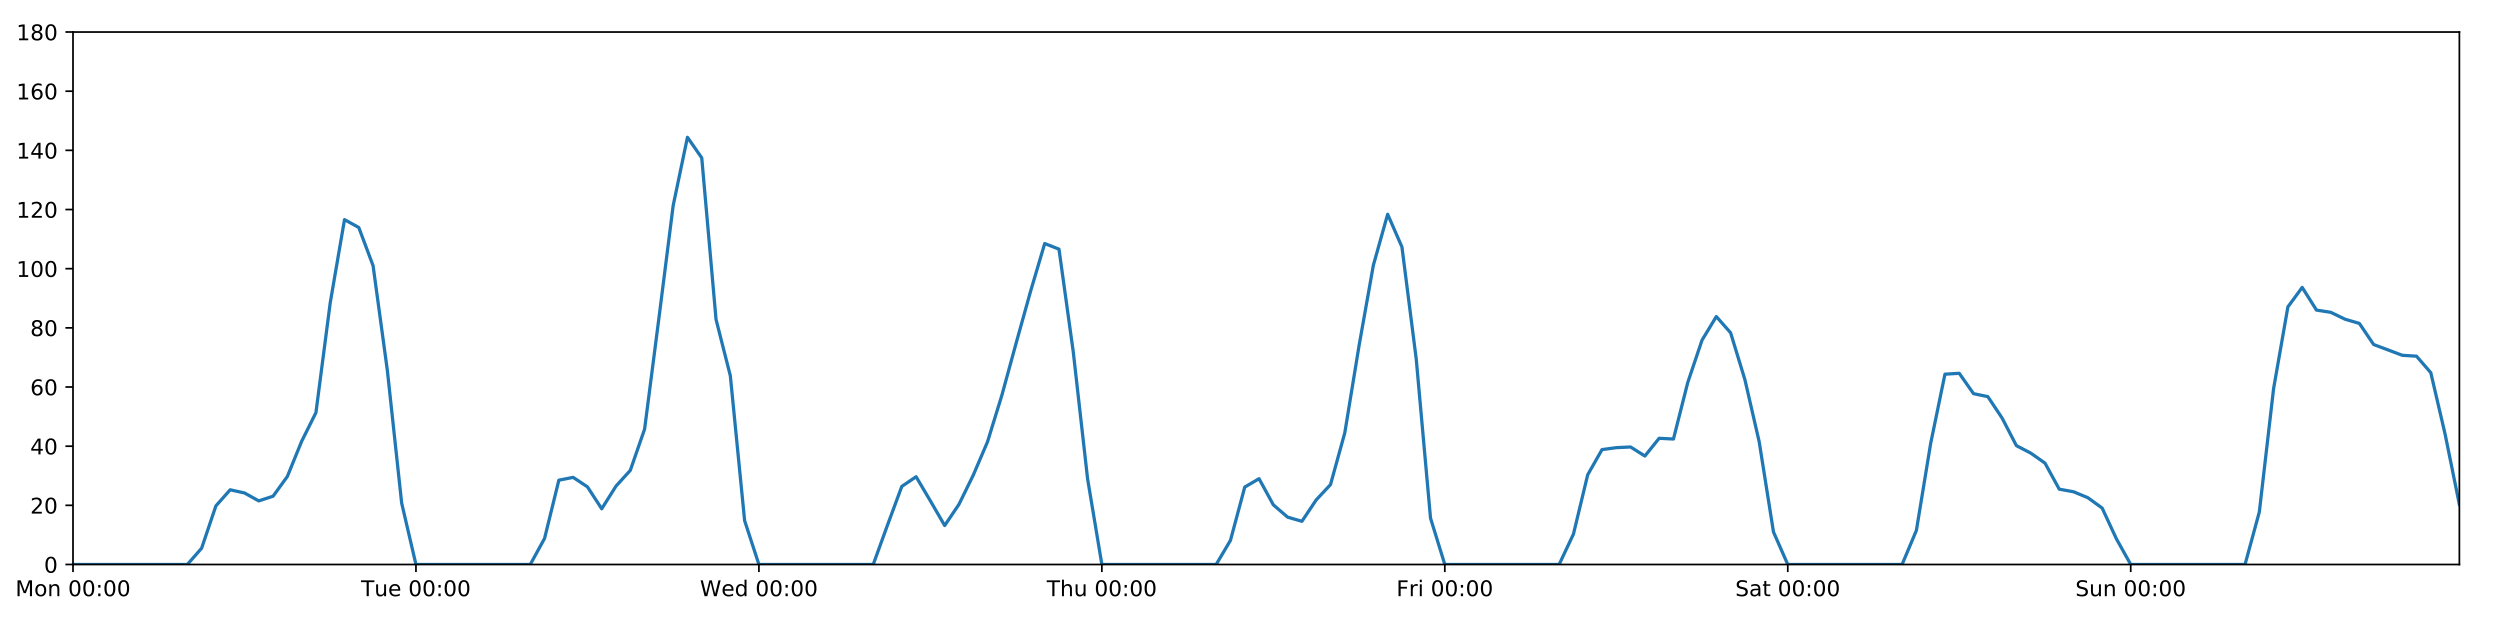
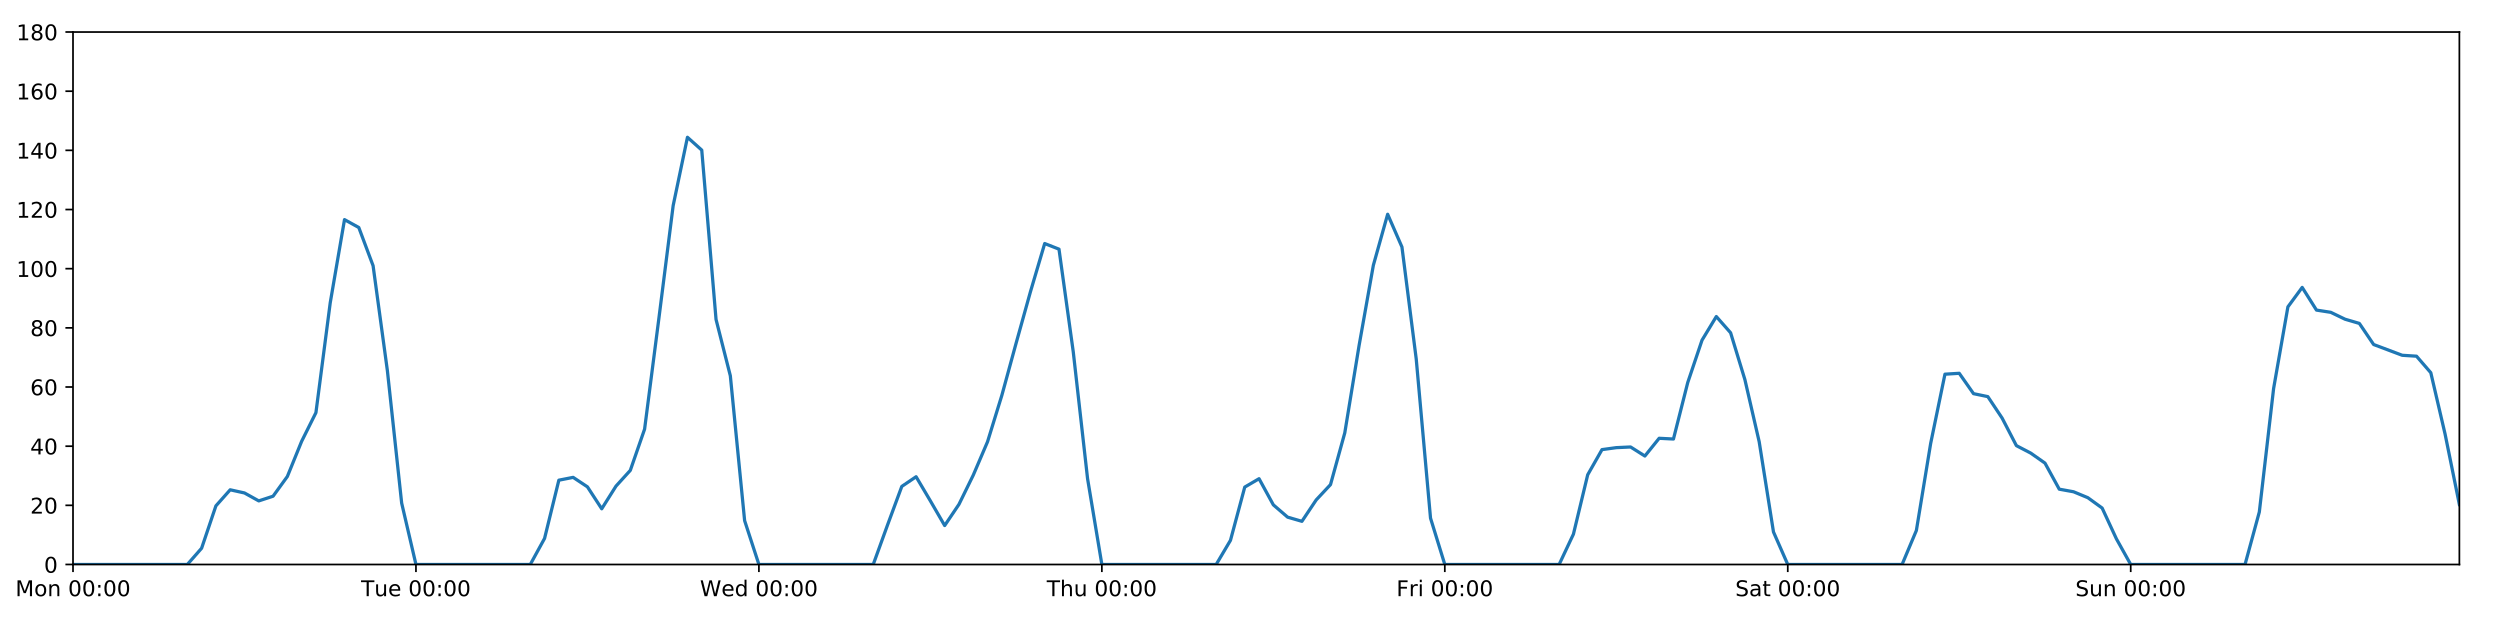
<svg xmlns="http://www.w3.org/2000/svg" xmlns:xlink="http://www.w3.org/1999/xlink" height="288pt" version="1.1" viewBox="0 0 1152 288" width="1152pt">
  <defs>
    <style type="text/css">
*{stroke-linecap:butt;stroke-linejoin:round;}
  </style>
  </defs>
  <g id="figure_1">
    <g id="patch_1">
      <path d="M 0 288  L 1152 288  L 1152 0  L 0 0  z " style="fill:#ffffff;" />
    </g>
    <g id="axes_1">
      <g id="patch_2">
        <path d="M 33.64 260.12  L 1133.28 260.12  L 1133.28 14.76  L 33.64 14.76  z " style="fill:#ffffff;" />
      </g>
      <g id="matplotlib.axis_1">
        <g id="xtick_1">
          <g id="line2d_1">
            <defs>
-               <path d="M 0 0  L 0 3.5  " id="md5eacf4272" style="stroke:#000000;stroke-width:0.8;" />
-             </defs>
-             <g>
-               <use style="stroke:#000000;stroke-width:0.8;" x="33.64" xlink:href="#md5eacf4272" y="260.12" />
+               <path d="M 0 0  L 0 3.5  " id="mdf6fda24ba" style="stroke:#000000;stroke-width:0.8;" />
+             </defs>
+             <g>
+               <use style="stroke:#000000;stroke-width:0.8;" x="33.64" xlink:href="#mdf6fda24ba" y="260.12" />
            </g>
          </g>
          <g id="text_1">
            <defs>
              <path d="M 9.812 72.906  L 24.516 72.906  L 43.109 23.297  L 61.812 72.906  L 76.516 72.906  L 76.516 0  L 66.891 0  L 66.891 64.016  L 48.094 14.016  L 38.188 14.016  L 19.391 64.016  L 19.391 0  L 9.812 0  z " id="DejaVuSans-77" />
              <path d="M 30.609 48.391  Q 23.391 48.391 19.188 42.75  Q 14.984 37.109 14.984 27.297  Q 14.984 17.484 19.156 11.844  Q 23.344 6.203 30.609 6.203  Q 37.797 6.203 41.984 11.859  Q 46.188 17.531 46.188 27.297  Q 46.188 37.016 41.984 42.703  Q 37.797 48.391 30.609 48.391  z M 30.609 56  Q 42.328 56 49.016 48.375  Q 55.719 40.766 55.719 27.297  Q 55.719 13.875 49.016 6.219  Q 42.328 -1.422 30.609 -1.422  Q 18.844 -1.422 12.172 6.219  Q 5.516 13.875 5.516 27.297  Q 5.516 40.766 12.172 48.375  Q 18.844 56 30.609 56  z " id="DejaVuSans-111" />
              <path d="M 54.891 33.016  L 54.891 0  L 45.906 0  L 45.906 32.719  Q 45.906 40.484 42.875 44.328  Q 39.844 48.188 33.797 48.188  Q 26.516 48.188 22.312 43.547  Q 18.109 38.922 18.109 30.906  L 18.109 0  L 9.078 0  L 9.078 54.688  L 18.109 54.688  L 18.109 46.188  Q 21.344 51.125 25.703 53.562  Q 30.078 56 35.797 56  Q 45.219 56 50.047 50.172  Q 54.891 44.344 54.891 33.016  z " id="DejaVuSans-110" />
              <path id="DejaVuSans-32" />
              <path d="M 31.781 66.406  Q 24.172 66.406 20.328 58.906  Q 16.5 51.422 16.5 36.375  Q 16.5 21.391 20.328 13.891  Q 24.172 6.391 31.781 6.391  Q 39.453 6.391 43.281 13.891  Q 47.125 21.391 47.125 36.375  Q 47.125 51.422 43.281 58.906  Q 39.453 66.406 31.781 66.406  z M 31.781 74.219  Q 44.047 74.219 50.516 64.516  Q 56.984 54.828 56.984 36.375  Q 56.984 17.969 50.516 8.266  Q 44.047 -1.422 31.781 -1.422  Q 19.531 -1.422 13.062 8.266  Q 6.594 17.969 6.594 36.375  Q 6.594 54.828 13.062 64.516  Q 19.531 74.219 31.781 74.219  z " id="DejaVuSans-48" />
              <path d="M 11.719 12.406  L 22.016 12.406  L 22.016 0  L 11.719 0  z M 11.719 51.703  L 22.016 51.703  L 22.016 39.312  L 11.719 39.312  z " id="DejaVuSans-58" />
            </defs>
            <g transform="translate(7.099375 274.7184)scale(0.1 -0.1)">
              <use xlink:href="#DejaVuSans-77" />
              <use x="86.279" xlink:href="#DejaVuSans-111" />
              <use x="147.461" xlink:href="#DejaVuSans-110" />
              <use x="210.84" xlink:href="#DejaVuSans-32" />
              <use x="242.627" xlink:href="#DejaVuSans-48" />
              <use x="306.25" xlink:href="#DejaVuSans-48" />
              <use x="369.873" xlink:href="#DejaVuSans-58" />
              <use x="403.564" xlink:href="#DejaVuSans-48" />
              <use x="467.188" xlink:href="#DejaVuSans-48" />
            </g>
          </g>
        </g>
        <g id="xtick_2">
          <g id="line2d_2">
            <g>
-               <use style="stroke:#000000;stroke-width:0.8;" x="191.672" xlink:href="#md5eacf4272" y="260.12" />
+               <use style="stroke:#000000;stroke-width:0.8;" x="191.672" xlink:href="#mdf6fda24ba" y="260.12" />
            </g>
          </g>
          <g id="text_2">
            <defs>
              <path d="M -0.297 72.906  L 61.375 72.906  L 61.375 64.594  L 35.5 64.594  L 35.5 0  L 25.594 0  L 25.594 64.594  L -0.297 64.594  z " id="DejaVuSans-84" />
              <path d="M 8.5 21.578  L 8.5 54.688  L 17.484 54.688  L 17.484 21.922  Q 17.484 14.156 20.5 10.266  Q 23.531 6.391 29.594 6.391  Q 36.859 6.391 41.078 11.031  Q 45.312 15.672 45.312 23.688  L 45.312 54.688  L 54.297 54.688  L 54.297 0  L 45.312 0  L 45.312 8.406  Q 42.047 3.422 37.719 1  Q 33.406 -1.422 27.688 -1.422  Q 18.266 -1.422 13.375 4.438  Q 8.5 10.297 8.5 21.578  z M 31.109 56  z " id="DejaVuSans-117" />
              <path d="M 56.203 29.594  L 56.203 25.203  L 14.891 25.203  Q 15.484 15.922 20.484 11.062  Q 25.484 6.203 34.422 6.203  Q 39.594 6.203 44.453 7.469  Q 49.312 8.734 54.109 11.281  L 54.109 2.781  Q 49.266 0.734 44.188 -0.344  Q 39.109 -1.422 33.891 -1.422  Q 20.797 -1.422 13.156 6.188  Q 5.516 13.812 5.516 26.812  Q 5.516 40.234 12.766 48.109  Q 20.016 56 32.328 56  Q 43.359 56 49.781 48.891  Q 56.203 41.797 56.203 29.594  z M 47.219 32.234  Q 47.125 39.594 43.094 43.984  Q 39.062 48.391 32.422 48.391  Q 24.906 48.391 20.391 44.141  Q 15.875 39.891 15.188 32.172  z " id="DejaVuSans-101" />
            </defs>
            <g transform="translate(166.3862 274.7184)scale(0.1 -0.1)">
              <use xlink:href="#DejaVuSans-84" />
              <use x="60.85" xlink:href="#DejaVuSans-117" />
              <use x="124.229" xlink:href="#DejaVuSans-101" />
              <use x="185.752" xlink:href="#DejaVuSans-32" />
              <use x="217.539" xlink:href="#DejaVuSans-48" />
              <use x="281.162" xlink:href="#DejaVuSans-48" />
              <use x="344.785" xlink:href="#DejaVuSans-58" />
              <use x="378.477" xlink:href="#DejaVuSans-48" />
              <use x="442.1" xlink:href="#DejaVuSans-48" />
            </g>
          </g>
        </g>
        <g id="xtick_3">
          <g id="line2d_3">
            <g>
-               <use style="stroke:#000000;stroke-width:0.8;" x="349.704" xlink:href="#md5eacf4272" y="260.12" />
+               <use style="stroke:#000000;stroke-width:0.8;" x="349.704" xlink:href="#mdf6fda24ba" y="260.12" />
            </g>
          </g>
          <g id="text_3">
            <defs>
              <path d="M 3.328 72.906  L 13.281 72.906  L 28.609 11.281  L 43.891 72.906  L 54.984 72.906  L 70.312 11.281  L 85.594 72.906  L 95.609 72.906  L 77.297 0  L 64.891 0  L 49.516 63.281  L 33.984 0  L 21.578 0  z " id="DejaVuSans-87" />
              <path d="M 45.406 46.391  L 45.406 75.984  L 54.391 75.984  L 54.391 0  L 45.406 0  L 45.406 8.203  Q 42.578 3.328 38.25 0.953  Q 33.938 -1.422 27.875 -1.422  Q 17.969 -1.422 11.734 6.484  Q 5.516 14.406 5.516 27.297  Q 5.516 40.188 11.734 48.094  Q 17.969 56 27.875 56  Q 33.938 56 38.25 53.625  Q 42.578 51.266 45.406 46.391  z M 14.797 27.297  Q 14.797 17.391 18.875 11.75  Q 22.953 6.109 30.078 6.109  Q 37.203 6.109 41.297 11.75  Q 45.406 17.391 45.406 27.297  Q 45.406 37.203 41.297 42.844  Q 37.203 48.484 30.078 48.484  Q 22.953 48.484 18.875 42.844  Q 14.797 37.203 14.797 27.297  z " id="DejaVuSans-100" />
            </defs>
            <g transform="translate(322.5151 274.7184)scale(0.1 -0.1)">
              <use xlink:href="#DejaVuSans-87" />
              <use x="98.799" xlink:href="#DejaVuSans-101" />
              <use x="160.322" xlink:href="#DejaVuSans-100" />
              <use x="223.799" xlink:href="#DejaVuSans-32" />
              <use x="255.586" xlink:href="#DejaVuSans-48" />
              <use x="319.209" xlink:href="#DejaVuSans-48" />
              <use x="382.832" xlink:href="#DejaVuSans-58" />
              <use x="416.523" xlink:href="#DejaVuSans-48" />
              <use x="480.146" xlink:href="#DejaVuSans-48" />
            </g>
          </g>
        </g>
        <g id="xtick_4">
          <g id="line2d_4">
            <g>
-               <use style="stroke:#000000;stroke-width:0.8;" x="507.736" xlink:href="#md5eacf4272" y="260.12" />
+               <use style="stroke:#000000;stroke-width:0.8;" x="507.736" xlink:href="#mdf6fda24ba" y="260.12" />
            </g>
          </g>
          <g id="text_4">
            <defs>
              <path d="M 54.891 33.016  L 54.891 0  L 45.906 0  L 45.906 32.719  Q 45.906 40.484 42.875 44.328  Q 39.844 48.188 33.797 48.188  Q 26.516 48.188 22.312 43.547  Q 18.109 38.922 18.109 30.906  L 18.109 0  L 9.078 0  L 9.078 75.984  L 18.109 75.984  L 18.109 46.188  Q 21.344 51.125 25.703 53.562  Q 30.078 56 35.797 56  Q 45.219 56 50.047 50.172  Q 54.891 44.344 54.891 33.016  z " id="DejaVuSans-104" />
            </defs>
            <g transform="translate(482.3464 274.7184)scale(0.1 -0.1)">
              <use xlink:href="#DejaVuSans-84" />
              <use x="61.084" xlink:href="#DejaVuSans-104" />
              <use x="124.463" xlink:href="#DejaVuSans-117" />
              <use x="187.842" xlink:href="#DejaVuSans-32" />
              <use x="219.629" xlink:href="#DejaVuSans-48" />
              <use x="283.252" xlink:href="#DejaVuSans-48" />
              <use x="346.875" xlink:href="#DejaVuSans-58" />
              <use x="380.566" xlink:href="#DejaVuSans-48" />
              <use x="444.189" xlink:href="#DejaVuSans-48" />
            </g>
          </g>
        </g>
        <g id="xtick_5">
          <g id="line2d_5">
            <g>
-               <use style="stroke:#000000;stroke-width:0.8;" x="665.768" xlink:href="#md5eacf4272" y="260.12" />
+               <use style="stroke:#000000;stroke-width:0.8;" x="665.768" xlink:href="#mdf6fda24ba" y="260.12" />
            </g>
          </g>
          <g id="text_5">
            <defs>
              <path d="M 9.812 72.906  L 51.703 72.906  L 51.703 64.594  L 19.672 64.594  L 19.672 43.109  L 48.578 43.109  L 48.578 34.812  L 19.672 34.812  L 19.672 0  L 9.812 0  z " id="DejaVuSans-70" />
              <path d="M 41.109 46.297  Q 39.594 47.172 37.812 47.578  Q 36.031 48 33.891 48  Q 26.266 48 22.188 43.047  Q 18.109 38.094 18.109 28.812  L 18.109 0  L 9.078 0  L 9.078 54.688  L 18.109 54.688  L 18.109 46.188  Q 20.953 51.172 25.484 53.578  Q 30.031 56 36.531 56  Q 37.453 56 38.578 55.875  Q 39.703 55.766 41.062 55.516  z " id="DejaVuSans-114" />
              <path d="M 9.422 54.688  L 18.406 54.688  L 18.406 0  L 9.422 0  z M 9.422 75.984  L 18.406 75.984  L 18.406 64.594  L 9.422 64.594  z " id="DejaVuSans-105" />
            </defs>
            <g transform="translate(643.4551 274.7184)scale(0.1 -0.1)">
              <use xlink:href="#DejaVuSans-70" />
              <use x="57.41" xlink:href="#DejaVuSans-114" />
              <use x="98.523" xlink:href="#DejaVuSans-105" />
              <use x="126.307" xlink:href="#DejaVuSans-32" />
              <use x="158.094" xlink:href="#DejaVuSans-48" />
              <use x="221.717" xlink:href="#DejaVuSans-48" />
              <use x="285.34" xlink:href="#DejaVuSans-58" />
              <use x="319.031" xlink:href="#DejaVuSans-48" />
              <use x="382.654" xlink:href="#DejaVuSans-48" />
            </g>
          </g>
        </g>
        <g id="xtick_6">
          <g id="line2d_6">
            <g>
-               <use style="stroke:#000000;stroke-width:0.8;" x="823.8" xlink:href="#md5eacf4272" y="260.12" />
+               <use style="stroke:#000000;stroke-width:0.8;" x="823.8" xlink:href="#mdf6fda24ba" y="260.12" />
            </g>
          </g>
          <g id="text_6">
            <defs>
              <path d="M 53.516 70.516  L 53.516 60.891  Q 47.906 63.578 42.922 64.891  Q 37.938 66.219 33.297 66.219  Q 25.25 66.219 20.875 63.094  Q 16.5 59.969 16.5 54.203  Q 16.5 49.359 19.406 46.891  Q 22.312 44.438 30.422 42.922  L 36.375 41.703  Q 47.406 39.594 52.656 34.297  Q 57.906 29 57.906 20.125  Q 57.906 9.516 50.797 4.047  Q 43.703 -1.422 29.984 -1.422  Q 24.812 -1.422 18.969 -0.25  Q 13.141 0.922 6.891 3.219  L 6.891 13.375  Q 12.891 10.016 18.656 8.297  Q 24.422 6.594 29.984 6.594  Q 38.422 6.594 43.016 9.906  Q 47.609 13.234 47.609 19.391  Q 47.609 24.75 44.312 27.781  Q 41.016 30.812 33.5 32.328  L 27.484 33.5  Q 16.453 35.688 11.516 40.375  Q 6.594 45.062 6.594 53.422  Q 6.594 63.094 13.406 68.656  Q 20.219 74.219 32.172 74.219  Q 37.312 74.219 42.625 73.281  Q 47.953 72.359 53.516 70.516  z " id="DejaVuSans-83" />
              <path d="M 34.281 27.484  Q 23.391 27.484 19.188 25  Q 14.984 22.516 14.984 16.5  Q 14.984 11.719 18.141 8.906  Q 21.297 6.109 26.703 6.109  Q 34.188 6.109 38.703 11.406  Q 43.219 16.703 43.219 25.484  L 43.219 27.484  z M 52.203 31.203  L 52.203 0  L 43.219 0  L 43.219 8.297  Q 40.141 3.328 35.547 0.953  Q 30.953 -1.422 24.312 -1.422  Q 15.922 -1.422 10.953 3.297  Q 6 8.016 6 15.922  Q 6 25.141 12.172 29.828  Q 18.359 34.516 30.609 34.516  L 43.219 34.516  L 43.219 35.406  Q 43.219 41.609 39.141 45  Q 35.062 48.391 27.688 48.391  Q 23 48.391 18.547 47.266  Q 14.109 46.141 10.016 43.891  L 10.016 52.203  Q 14.938 54.109 19.578 55.047  Q 24.219 56 28.609 56  Q 40.484 56 46.344 49.844  Q 52.203 43.703 52.203 31.203  z " id="DejaVuSans-97" />
              <path d="M 18.312 70.219  L 18.312 54.688  L 36.812 54.688  L 36.812 47.703  L 18.312 47.703  L 18.312 18.016  Q 18.312 11.328 20.141 9.422  Q 21.969 7.516 27.594 7.516  L 36.812 7.516  L 36.812 0  L 27.594 0  Q 17.188 0 13.234 3.875  Q 9.281 7.766 9.281 18.016  L 9.281 47.703  L 2.688 47.703  L 2.688 54.688  L 9.281 54.688  L 9.281 70.219  z " id="DejaVuSans-116" />
            </defs>
            <g transform="translate(799.6036 274.7184)scale(0.1 -0.1)">
              <use xlink:href="#DejaVuSans-83" />
              <use x="63.477" xlink:href="#DejaVuSans-97" />
              <use x="124.756" xlink:href="#DejaVuSans-116" />
              <use x="163.965" xlink:href="#DejaVuSans-32" />
              <use x="195.752" xlink:href="#DejaVuSans-48" />
              <use x="259.375" xlink:href="#DejaVuSans-48" />
              <use x="322.998" xlink:href="#DejaVuSans-58" />
              <use x="356.689" xlink:href="#DejaVuSans-48" />
              <use x="420.312" xlink:href="#DejaVuSans-48" />
            </g>
          </g>
        </g>
        <g id="xtick_7">
          <g id="line2d_7">
            <g>
-               <use style="stroke:#000000;stroke-width:0.8;" x="981.833" xlink:href="#md5eacf4272" y="260.12" />
+               <use style="stroke:#000000;stroke-width:0.8;" x="981.833" xlink:href="#mdf6fda24ba" y="260.12" />
            </g>
          </g>
          <g id="text_7">
            <g transform="translate(956.3224 274.7184)scale(0.1 -0.1)">
              <use xlink:href="#DejaVuSans-83" />
              <use x="63.477" xlink:href="#DejaVuSans-117" />
              <use x="126.855" xlink:href="#DejaVuSans-110" />
              <use x="190.234" xlink:href="#DejaVuSans-32" />
              <use x="222.021" xlink:href="#DejaVuSans-48" />
              <use x="285.645" xlink:href="#DejaVuSans-48" />
              <use x="349.268" xlink:href="#DejaVuSans-58" />
              <use x="382.959" xlink:href="#DejaVuSans-48" />
              <use x="446.582" xlink:href="#DejaVuSans-48" />
            </g>
          </g>
        </g>
      </g>
      <g id="matplotlib.axis_2">
        <g id="ytick_1">
          <g id="line2d_8">
            <defs>
-               <path d="M 0 0  L -3.5 0  " id="me861ed14e3" style="stroke:#000000;stroke-width:0.8;" />
-             </defs>
-             <g>
-               <use style="stroke:#000000;stroke-width:0.8;" x="33.64" xlink:href="#me861ed14e3" y="260.12" />
+               <path d="M 0 0  L -3.5 0  " id="m3854ed090b" style="stroke:#000000;stroke-width:0.8;" />
+             </defs>
+             <g>
+               <use style="stroke:#000000;stroke-width:0.8;" x="33.64" xlink:href="#m3854ed090b" y="260.12" />
            </g>
          </g>
          <g id="text_8">
            <g transform="translate(20.2775 263.9192)scale(0.1 -0.1)">
              <use xlink:href="#DejaVuSans-48" />
            </g>
          </g>
        </g>
        <g id="ytick_2">
          <g id="line2d_9">
            <g>
-               <use style="stroke:#000000;stroke-width:0.8;" x="33.64" xlink:href="#me861ed14e3" y="232.858" />
+               <use style="stroke:#000000;stroke-width:0.8;" x="33.64" xlink:href="#m3854ed090b" y="232.858" />
            </g>
          </g>
          <g id="text_9">
            <defs>
              <path d="M 19.188 8.297  L 53.609 8.297  L 53.609 0  L 7.328 0  L 7.328 8.297  Q 12.938 14.109 22.625 23.891  Q 32.328 33.688 34.812 36.531  Q 39.547 41.844 41.422 45.531  Q 43.312 49.219 43.312 52.781  Q 43.312 58.594 39.234 62.25  Q 35.156 65.922 28.609 65.922  Q 23.969 65.922 18.812 64.312  Q 13.672 62.703 7.812 59.422  L 7.812 69.391  Q 13.766 71.781 18.938 73  Q 24.125 74.219 28.422 74.219  Q 39.75 74.219 46.484 68.547  Q 53.219 62.891 53.219 53.422  Q 53.219 48.922 51.531 44.891  Q 49.859 40.875 45.406 35.406  Q 44.188 33.984 37.641 27.219  Q 31.109 20.453 19.188 8.297  z " id="DejaVuSans-50" />
            </defs>
            <g transform="translate(13.915 236.657)scale(0.1 -0.1)">
              <use xlink:href="#DejaVuSans-50" />
              <use x="63.623" xlink:href="#DejaVuSans-48" />
            </g>
          </g>
        </g>
        <g id="ytick_3">
          <g id="line2d_10">
            <g>
-               <use style="stroke:#000000;stroke-width:0.8;" x="33.64" xlink:href="#me861ed14e3" y="205.596" />
+               <use style="stroke:#000000;stroke-width:0.8;" x="33.64" xlink:href="#m3854ed090b" y="205.596" />
            </g>
          </g>
          <g id="text_10">
            <defs>
              <path d="M 37.797 64.312  L 12.891 25.391  L 37.797 25.391  z M 35.203 72.906  L 47.609 72.906  L 47.609 25.391  L 58.016 25.391  L 58.016 17.188  L 47.609 17.188  L 47.609 0  L 37.797 0  L 37.797 17.188  L 4.891 17.188  L 4.891 26.703  z " id="DejaVuSans-52" />
            </defs>
            <g transform="translate(13.915 209.3948)scale(0.1 -0.1)">
              <use xlink:href="#DejaVuSans-52" />
              <use x="63.623" xlink:href="#DejaVuSans-48" />
            </g>
          </g>
        </g>
        <g id="ytick_4">
          <g id="line2d_11">
            <g>
-               <use style="stroke:#000000;stroke-width:0.8;" x="33.64" xlink:href="#me861ed14e3" y="178.333" />
+               <use style="stroke:#000000;stroke-width:0.8;" x="33.64" xlink:href="#m3854ed090b" y="178.333" />
            </g>
          </g>
          <g id="text_11">
            <defs>
              <path d="M 33.016 40.375  Q 26.375 40.375 22.484 35.828  Q 18.609 31.297 18.609 23.391  Q 18.609 15.531 22.484 10.953  Q 26.375 6.391 33.016 6.391  Q 39.656 6.391 43.531 10.953  Q 47.406 15.531 47.406 23.391  Q 47.406 31.297 43.531 35.828  Q 39.656 40.375 33.016 40.375  z M 52.594 71.297  L 52.594 62.312  Q 48.875 64.062 45.094 64.984  Q 41.312 65.922 37.594 65.922  Q 27.828 65.922 22.672 59.328  Q 17.531 52.734 16.797 39.406  Q 19.672 43.656 24.016 45.922  Q 28.375 48.188 33.594 48.188  Q 44.578 48.188 50.953 41.516  Q 57.328 34.859 57.328 23.391  Q 57.328 12.156 50.688 5.359  Q 44.047 -1.422 33.016 -1.422  Q 20.359 -1.422 13.672 8.266  Q 6.984 17.969 6.984 36.375  Q 6.984 53.656 15.188 63.938  Q 23.391 74.219 37.203 74.219  Q 40.922 74.219 44.703 73.484  Q 48.484 72.75 52.594 71.297  z " id="DejaVuSans-54" />
            </defs>
            <g transform="translate(13.915 182.1326)scale(0.1 -0.1)">
              <use xlink:href="#DejaVuSans-54" />
              <use x="63.623" xlink:href="#DejaVuSans-48" />
            </g>
          </g>
        </g>
        <g id="ytick_5">
          <g id="line2d_12">
            <g>
-               <use style="stroke:#000000;stroke-width:0.8;" x="33.64" xlink:href="#me861ed14e3" y="151.071" />
+               <use style="stroke:#000000;stroke-width:0.8;" x="33.64" xlink:href="#m3854ed090b" y="151.071" />
            </g>
          </g>
          <g id="text_12">
            <defs>
              <path d="M 31.781 34.625  Q 24.75 34.625 20.719 30.859  Q 16.703 27.094 16.703 20.516  Q 16.703 13.922 20.719 10.156  Q 24.75 6.391 31.781 6.391  Q 38.812 6.391 42.859 10.172  Q 46.922 13.969 46.922 20.516  Q 46.922 27.094 42.891 30.859  Q 38.875 34.625 31.781 34.625  z M 21.922 38.812  Q 15.578 40.375 12.031 44.719  Q 8.5 49.078 8.5 55.328  Q 8.5 64.062 14.719 69.141  Q 20.953 74.219 31.781 74.219  Q 42.672 74.219 48.875 69.141  Q 55.078 64.062 55.078 55.328  Q 55.078 49.078 51.531 44.719  Q 48 40.375 41.703 38.812  Q 48.828 37.156 52.797 32.312  Q 56.781 27.484 56.781 20.516  Q 56.781 9.906 50.312 4.234  Q 43.844 -1.422 31.781 -1.422  Q 19.734 -1.422 13.25 4.234  Q 6.781 9.906 6.781 20.516  Q 6.781 27.484 10.781 32.312  Q 14.797 37.156 21.922 38.812  z M 18.312 54.391  Q 18.312 48.734 21.844 45.562  Q 25.391 42.391 31.781 42.391  Q 38.141 42.391 41.719 45.562  Q 45.312 48.734 45.312 54.391  Q 45.312 60.062 41.719 63.234  Q 38.141 66.406 31.781 66.406  Q 25.391 66.406 21.844 63.234  Q 18.312 60.062 18.312 54.391  z " id="DejaVuSans-56" />
            </defs>
            <g transform="translate(13.915 154.8703)scale(0.1 -0.1)">
              <use xlink:href="#DejaVuSans-56" />
              <use x="63.623" xlink:href="#DejaVuSans-48" />
            </g>
          </g>
        </g>
        <g id="ytick_6">
          <g id="line2d_13">
            <g>
-               <use style="stroke:#000000;stroke-width:0.8;" x="33.64" xlink:href="#me861ed14e3" y="123.809" />
+               <use style="stroke:#000000;stroke-width:0.8;" x="33.64" xlink:href="#m3854ed090b" y="123.809" />
            </g>
          </g>
          <g id="text_13">
            <defs>
              <path d="M 12.406 8.297  L 28.516 8.297  L 28.516 63.922  L 10.984 60.406  L 10.984 69.391  L 28.422 72.906  L 38.281 72.906  L 38.281 8.297  L 54.391 8.297  L 54.391 0  L 12.406 0  z " id="DejaVuSans-49" />
            </defs>
            <g transform="translate(7.5525 127.6081)scale(0.1 -0.1)">
              <use xlink:href="#DejaVuSans-49" />
              <use x="63.623" xlink:href="#DejaVuSans-48" />
              <use x="127.246" xlink:href="#DejaVuSans-48" />
            </g>
          </g>
        </g>
        <g id="ytick_7">
          <g id="line2d_14">
            <g>
-               <use style="stroke:#000000;stroke-width:0.8;" x="33.64" xlink:href="#me861ed14e3" y="96.547" />
+               <use style="stroke:#000000;stroke-width:0.8;" x="33.64" xlink:href="#m3854ed090b" y="96.547" />
            </g>
          </g>
          <g id="text_14">
            <g transform="translate(7.5525 100.3459)scale(0.1 -0.1)">
              <use xlink:href="#DejaVuSans-49" />
              <use x="63.623" xlink:href="#DejaVuSans-50" />
              <use x="127.246" xlink:href="#DejaVuSans-48" />
            </g>
          </g>
        </g>
        <g id="ytick_8">
          <g id="line2d_15">
            <g>
-               <use style="stroke:#000000;stroke-width:0.8;" x="33.64" xlink:href="#me861ed14e3" y="69.284" />
+               <use style="stroke:#000000;stroke-width:0.8;" x="33.64" xlink:href="#m3854ed090b" y="69.284" />
            </g>
          </g>
          <g id="text_15">
            <g transform="translate(7.5525 73.08366)scale(0.1 -0.1)">
              <use xlink:href="#DejaVuSans-49" />
              <use x="63.623" xlink:href="#DejaVuSans-52" />
              <use x="127.246" xlink:href="#DejaVuSans-48" />
            </g>
          </g>
        </g>
        <g id="ytick_9">
          <g id="line2d_16">
            <g>
-               <use style="stroke:#000000;stroke-width:0.8;" x="33.64" xlink:href="#me861ed14e3" y="42.022" />
+               <use style="stroke:#000000;stroke-width:0.8;" x="33.64" xlink:href="#m3854ed090b" y="42.022" />
            </g>
          </g>
          <g id="text_16">
            <g transform="translate(7.5525 45.82144)scale(0.1 -0.1)">
              <use xlink:href="#DejaVuSans-49" />
              <use x="63.623" xlink:href="#DejaVuSans-54" />
              <use x="127.246" xlink:href="#DejaVuSans-48" />
            </g>
          </g>
        </g>
        <g id="ytick_10">
          <g id="line2d_17">
            <g>
-               <use style="stroke:#000000;stroke-width:0.8;" x="33.64" xlink:href="#me861ed14e3" y="14.76" />
+               <use style="stroke:#000000;stroke-width:0.8;" x="33.64" xlink:href="#m3854ed090b" y="14.76" />
            </g>
          </g>
          <g id="text_17">
            <g transform="translate(7.5525 18.55922)scale(0.1 -0.1)">
              <use xlink:href="#DejaVuSans-49" />
              <use x="63.623" xlink:href="#DejaVuSans-56" />
              <use x="127.246" xlink:href="#DejaVuSans-48" />
            </g>
          </g>
        </g>
      </g>
      <g id="line2d_18">
-         <path clip-path="url(#p53da942a5a)" d="M 33.64 260.12  L 86.317 260.12  L 92.902 252.623  L 99.487 233.106  L 106.071 225.701  L 112.656 227.157  L 119.241 230.813  L 125.825 228.655  L 132.41 219.567  L 138.995 203.365  L 145.579 190.147  L 152.164 139.547  L 158.749 101.204  L 165.333 104.839  L 171.918 122.446  L 178.503 170.774  L 185.087 231.835  L 191.672 260.12  L 244.349 260.12  L 250.934 248.1  L 257.519 221.271  L 264.103 219.97  L 270.688 224.338  L 277.273 234.448  L 283.857 223.998  L 290.442 216.748  L 297.027 197.758  L 303.611 146.734  L 310.196 94.729  L 316.781 63.264  L 323.366 72.754  L 329.95 147.209  L 336.535 173.154  L 343.12 239.901  L 349.704 260.12  L 402.382 260.12  L 408.966 241.945  L 415.551 224.134  L 422.136 219.681  L 428.72 230.813  L 435.305 242.172  L 441.89 232.403  L 448.474 218.954  L 455.059 203.551  L 461.644 182.195  L 468.228 158.114  L 474.813 134.487  L 481.398 112.222  L 487.982 114.812  L 494.567 162.203  L 501.152 220.59  L 507.736 260.12  L 560.414 260.12  L 566.998 248.988  L 573.583 224.452  L 580.168 220.59  L 586.752 232.631  L 593.337 238.31  L 599.922 240.219  L 606.506 230.359  L 613.091 223.316  L 619.676 199.462  L 626.26 159.25  L 632.845 122.219  L 639.43 98.728  L 646.014 113.813  L 652.599 165.436  L 659.184 238.765  L 665.768 260.12  L 718.446 260.12  L 725.03 246.148  L 731.615 218.772  L 738.2 207.186  L 744.784 206.277  L 751.369 205.967  L 757.954 210.139  L 764.538 201.961  L 771.123 202.301  L 777.708 176.289  L 784.292 156.751  L 790.877 145.867  L 797.462 153.343  L 804.046 174.926  L 810.631 203.551  L 817.216 245.126  L 823.8 260.12  L 876.478 260.12  L 883.063 244.444  L 889.647 204.346  L 896.232 172.427  L 902.817 172.013  L 909.401 181.4  L 915.986 182.763  L 922.571 192.646  L 929.155 205.348  L 935.74 208.776  L 942.325 213.402  L 948.909 225.413  L 955.494 226.61  L 962.079 229.336  L 968.663 234.107  L 975.248 248.306  L 981.833 260.12  L 1034.51 260.12  L 1041.095 235.925  L 1047.679 179.015  L 1054.264 141.405  L 1060.849 132.442  L 1067.433 142.892  L 1074.018 143.915  L 1080.603 147.095  L 1087.187 149.026  L 1093.772 158.754  L 1106.941 163.711  L 1113.526 164.134  L 1120.111 171.745  L 1126.695 200.03  L 1133.28 232.486  L 1133.28 232.486  " style="fill:none;stroke:#1f77b4;stroke-linecap:square;stroke-width:1.5;" />
+         <path clip-path="url(#p0eb5ba60c8)" d="M 33.64 260.12  L 86.317 260.12  L 92.902 252.623  L 99.487 233.106  L 106.071 225.701  L 112.656 227.157  L 119.241 230.813  L 125.825 228.655  L 132.41 219.567  L 138.995 203.365  L 145.579 190.147  L 152.164 139.547  L 158.749 101.204  L 165.333 104.839  L 171.918 122.446  L 178.503 170.774  L 185.087 231.835  L 191.672 260.12  L 244.349 260.12  L 250.934 248.1  L 257.519 221.271  L 264.103 219.97  L 270.688 224.338  L 277.273 234.448  L 283.857 223.998  L 290.442 216.748  L 297.027 197.758  L 303.611 146.734  L 310.196 94.729  L 316.781 63.264  L 323.366 69.171  L 329.95 147.209  L 336.535 173.154  L 343.12 239.901  L 349.704 260.12  L 402.382 260.12  L 408.966 241.945  L 415.551 224.134  L 422.136 219.681  L 428.72 230.813  L 435.305 242.172  L 441.89 232.403  L 448.474 218.954  L 455.059 203.551  L 461.644 182.195  L 468.228 158.114  L 474.813 134.487  L 481.398 112.222  L 487.982 114.812  L 494.567 162.203  L 501.152 220.59  L 507.736 260.12  L 560.414 260.12  L 566.998 248.988  L 573.583 224.452  L 580.168 220.59  L 586.752 232.631  L 593.337 238.31  L 599.922 240.219  L 606.506 230.359  L 613.091 223.316  L 619.676 199.462  L 626.26 159.25  L 632.845 122.219  L 639.43 98.728  L 646.014 113.813  L 652.599 165.436  L 659.184 238.765  L 665.768 260.12  L 718.446 260.12  L 725.03 246.148  L 731.615 218.772  L 738.2 207.186  L 744.784 206.277  L 751.369 205.967  L 757.954 210.139  L 764.538 201.961  L 771.123 202.301  L 777.708 176.289  L 784.292 156.751  L 790.877 145.867  L 797.462 153.343  L 804.046 174.926  L 810.631 203.551  L 817.216 245.126  L 823.8 260.12  L 876.478 260.12  L 883.063 244.444  L 889.647 204.346  L 896.232 172.427  L 902.817 172.013  L 909.401 181.4  L 915.986 182.763  L 922.571 192.646  L 929.155 205.348  L 935.74 208.776  L 942.325 213.402  L 948.909 225.413  L 955.494 226.61  L 962.079 229.336  L 968.663 234.107  L 975.248 248.306  L 981.833 260.12  L 1034.51 260.12  L 1041.095 235.925  L 1047.679 179.015  L 1054.264 141.405  L 1060.849 132.442  L 1067.433 142.892  L 1074.018 143.915  L 1080.603 147.095  L 1087.187 149.026  L 1093.772 158.754  L 1106.941 163.711  L 1113.526 164.134  L 1120.111 171.745  L 1126.695 200.03  L 1133.28 232.486  L 1133.28 232.486  " style="fill:none;stroke:#1f77b4;stroke-linecap:square;stroke-width:1.5;" />
      </g>
      <g id="patch_3">
        <path d="M 33.64 260.12  L 33.64 14.76  " style="fill:none;stroke:#000000;stroke-linecap:square;stroke-linejoin:miter;stroke-width:0.8;" />
      </g>
      <g id="patch_4">
        <path d="M 1133.28 260.12  L 1133.28 14.76  " style="fill:none;stroke:#000000;stroke-linecap:square;stroke-linejoin:miter;stroke-width:0.8;" />
      </g>
      <g id="patch_5">
        <path d="M 33.64 260.12  L 1133.28 260.12  " style="fill:none;stroke:#000000;stroke-linecap:square;stroke-linejoin:miter;stroke-width:0.8;" />
      </g>
      <g id="patch_6">
        <path d="M 33.64 14.76  L 1133.28 14.76  " style="fill:none;stroke:#000000;stroke-linecap:square;stroke-linejoin:miter;stroke-width:0.8;" />
      </g>
    </g>
  </g>
  <defs>
-     <clipPath id="p53da942a5a">
+     <clipPath id="p0eb5ba60c8">
      <rect height="245.36" width="1099.64" x="33.64" y="14.76" />
    </clipPath>
  </defs>
</svg>
